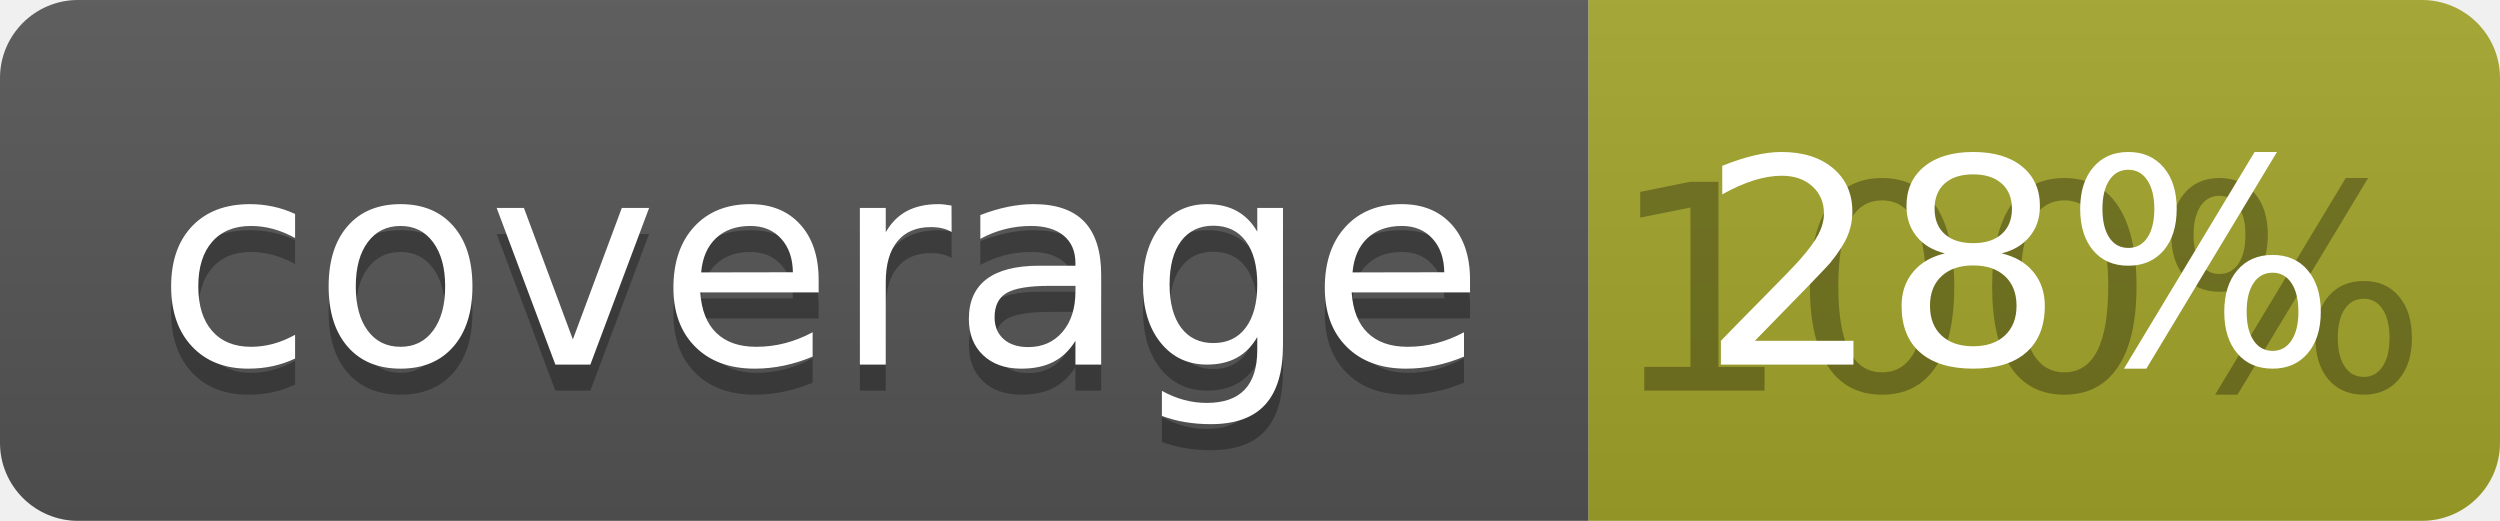
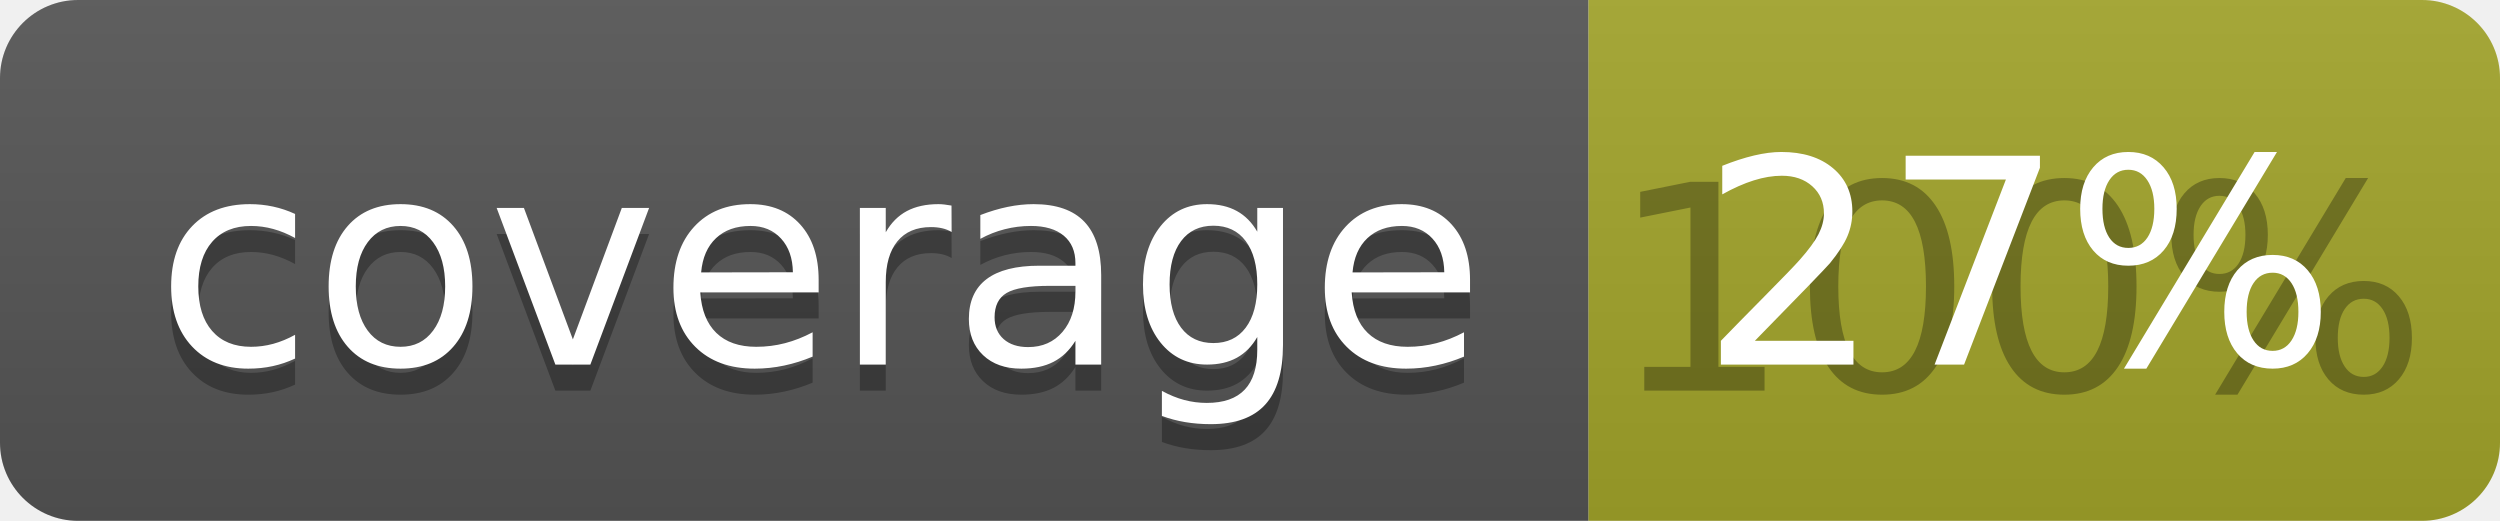
<svg xmlns="http://www.w3.org/2000/svg" width="96" height="20">
  <linearGradient id="b" x2="0" y2="100%">
    <stop offset="0" stop-color="#bbb" stop-opacity=".1" />
    <stop offset="1" stop-opacity=".1" />
  </linearGradient>
  <clipPath id="a">
    <rect width="96" height="20" rx="3" fill="#fff" />
  </clipPath>
  <g clip-path="url(#a)">
    <path fill="#555" d="M0 0h61v20H0z" />
    <path fill="#A3A52A" d="M61 0h35v20H61z" />
    <path fill="url(#b)" d="M0 0h96v20H0z" />
  </g>
  <g fill="#fff" text-anchor="middle" font-family="DejaVu Sans,Verdana,Geneva,sans-serif" font-size="110">
    <text x="315" y="150" fill="#010101" fill-opacity=".3" transform="scale(.1)" textLength="510">coverage</text>
    <text x="315" y="140" transform="scale(.1)" textLength="510">coverage</text>
    <text x="775" y="150" fill="#010101" fill-opacity=".3" transform="scale(.1)" textLength="250">100%</text>
-     <text x="775" y="140" transform="scale(.1)" textLength="250">28%</text>
+     <text x="775" y="140" transform="scale(.1)" textLength="250">27%</text>
  </g>
</svg>
